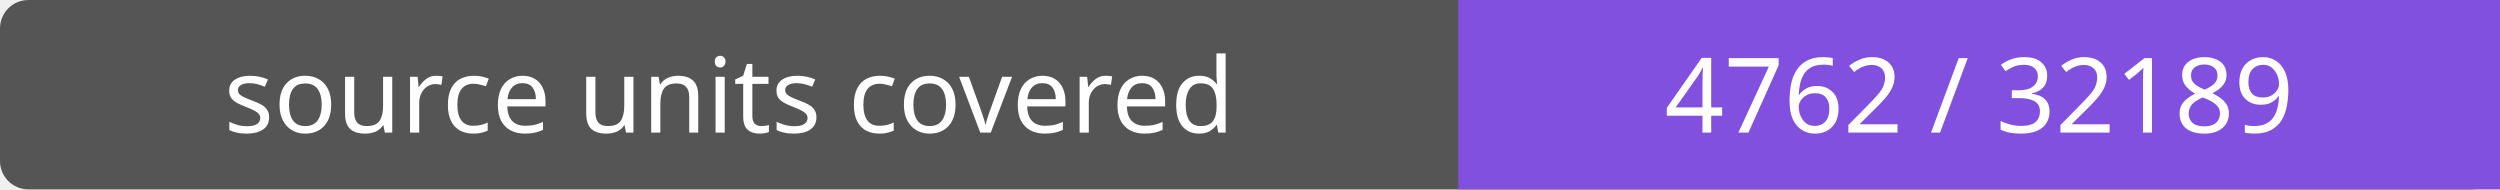
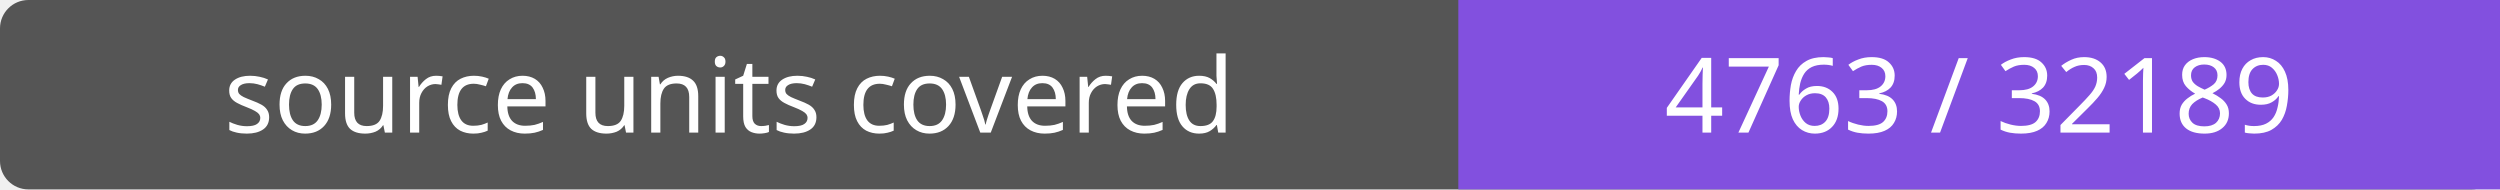
- <svg xmlns="http://www.w3.org/2000/svg" width="264" height="20" role="img" aria-label="source units covered: 4762 / 32189">
+ <svg xmlns="http://www.w3.org/2000/svg" width="264" height="20" role="img" aria-label="source units covered: 4763 / 32189">
  <rect width="264" height="20" rx="3" fill="#555" />
  <path fill="#8250df" d="M154 0h110v20H154z" />
  <g fill="#fff" text-anchor="middle" font-family="Verdana,sans-serif" font-size="11">
    <text x="77.0" y="14">source units covered</text>
-     <text x="209.0" y="14">4762 / 32189</text>
+     <text x="209.0" y="14">4763 / 32189</text>
  </g>
</svg>
